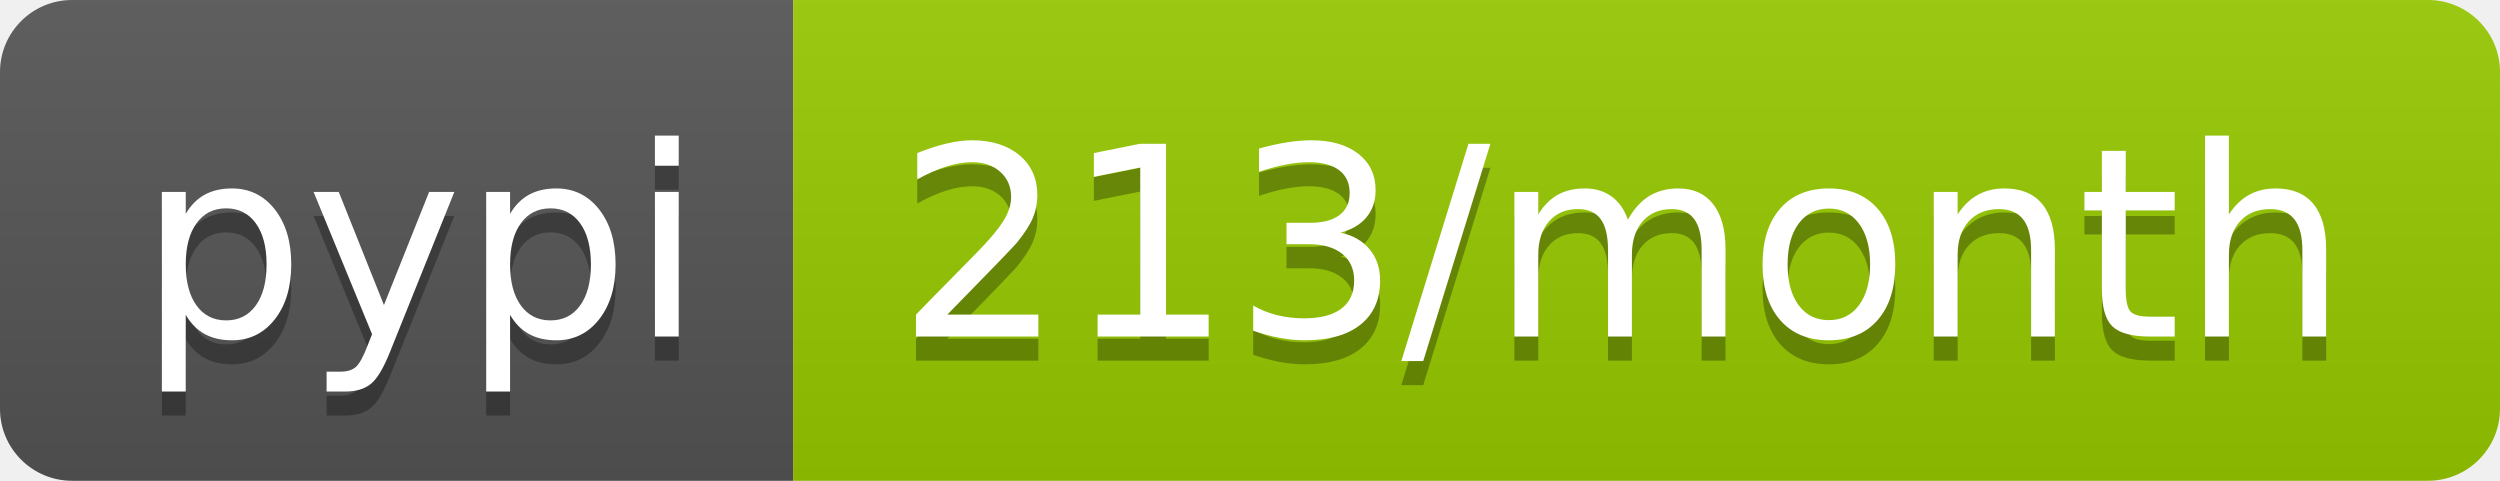
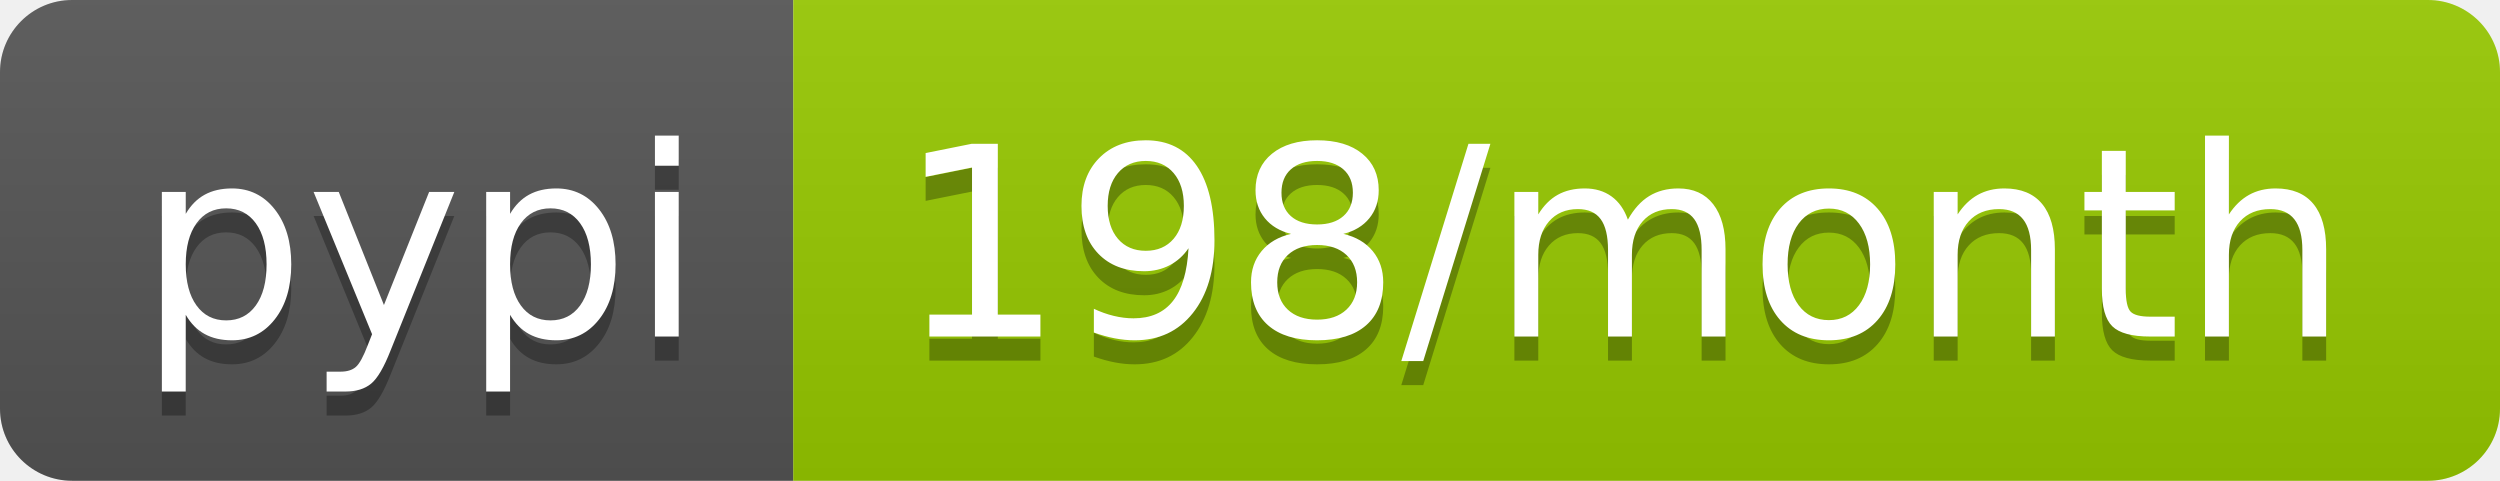
<svg xmlns="http://www.w3.org/2000/svg" width="104" height="20">
  <linearGradient id="b" x2="0" y2="100%">
    <stop offset="0" stop-color="#bbb" stop-opacity=".1" />
    <stop offset="1" stop-opacity=".1" />
  </linearGradient>
  <clipPath id="a">
    <rect width="104" height="20" rx="3" fill="#fff" />
  </clipPath>
  <g clip-path="url(#a)">
    <path fill="#555" d="M0 0h33v20H0z" />
    <path fill="#97ca00" d="M33 0h71v20H33z" />
    <path fill="url(#b)" d="M0 0h104v20H0z" />
  </g>
  <g fill="#fff" text-anchor="middle" font-family="DejaVu Sans,Verdana,Geneva,sans-serif" font-size="110">
    <text x="175" y="150" fill="#010101" fill-opacity=".3" transform="scale(.1)" textLength="230">pypi</text>
    <text x="175" y="140" transform="scale(.1)" textLength="230">pypi</text>
-     <text x="675" y="150" fill="#010101" fill-opacity=".3" transform="scale(.1)" textLength="610">213/month</text>
-     <text x="675" y="140" transform="scale(.1)" textLength="610">213/month</text>
+     <text x="675" y="150" fill="#010101" fill-opacity=".3" transform="scale(.1)" textLength="610">198/month</text>
+     <text x="675" y="140" transform="scale(.1)" textLength="610">198/month</text>
  </g>
</svg>
